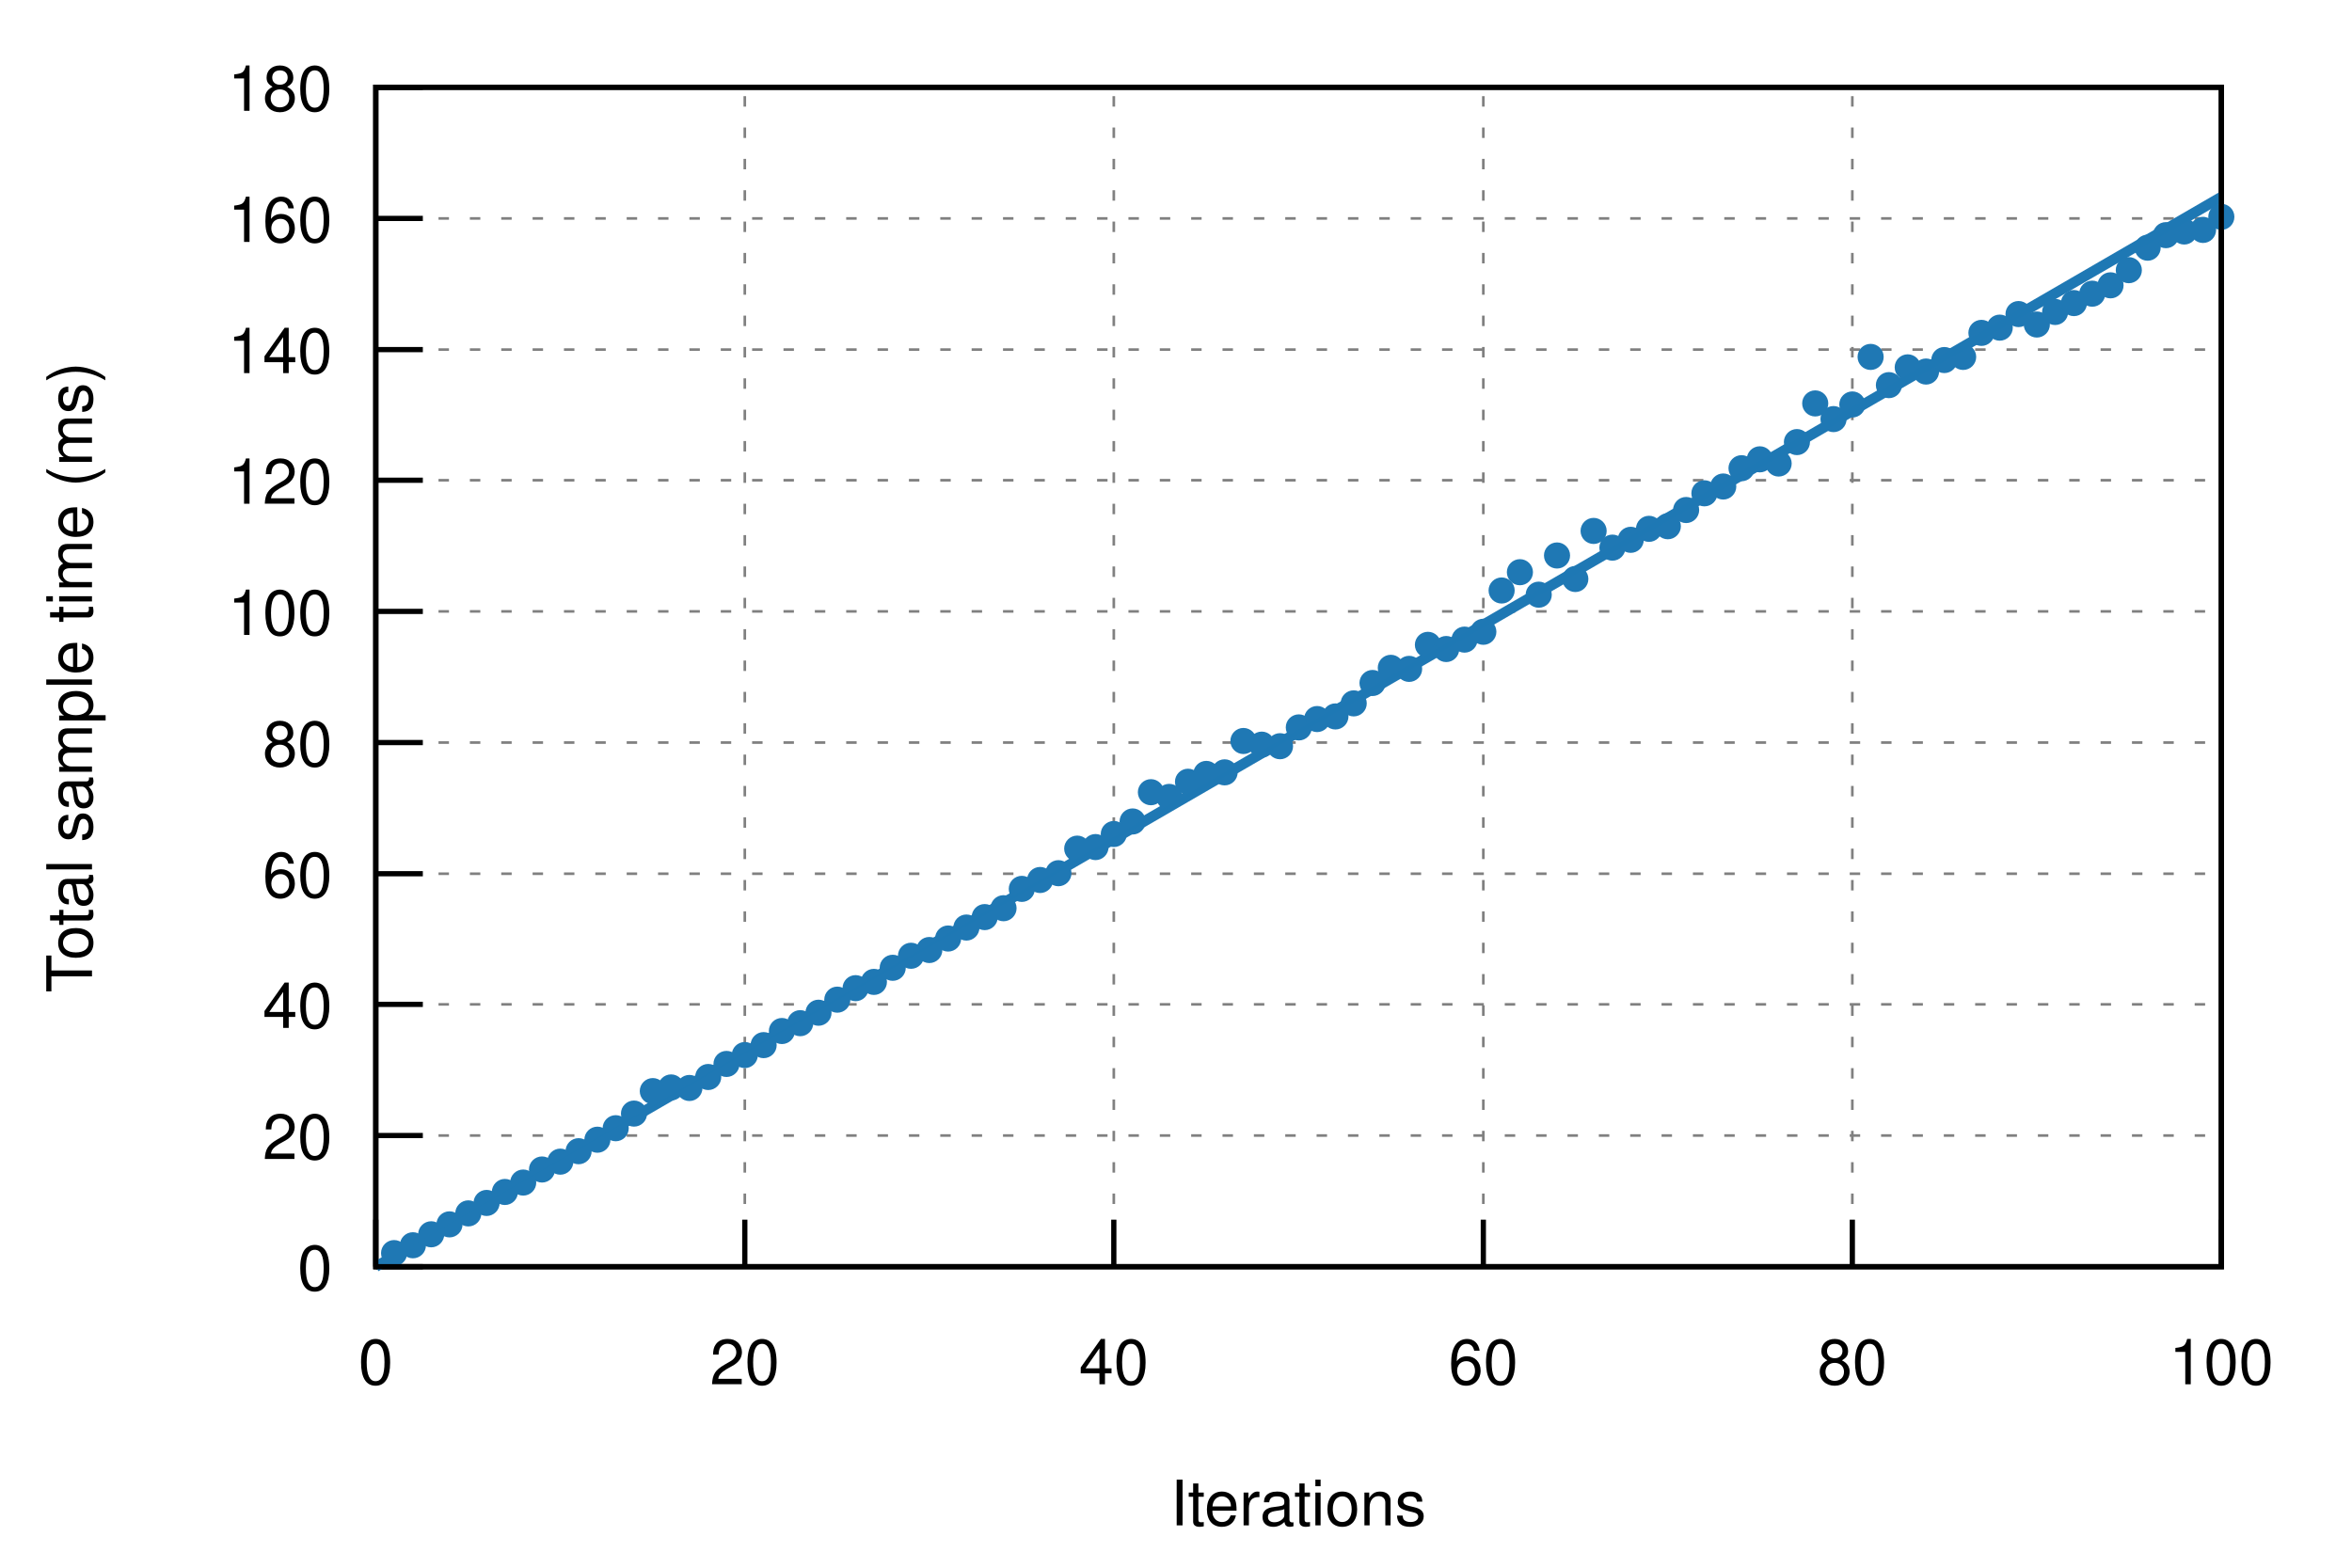
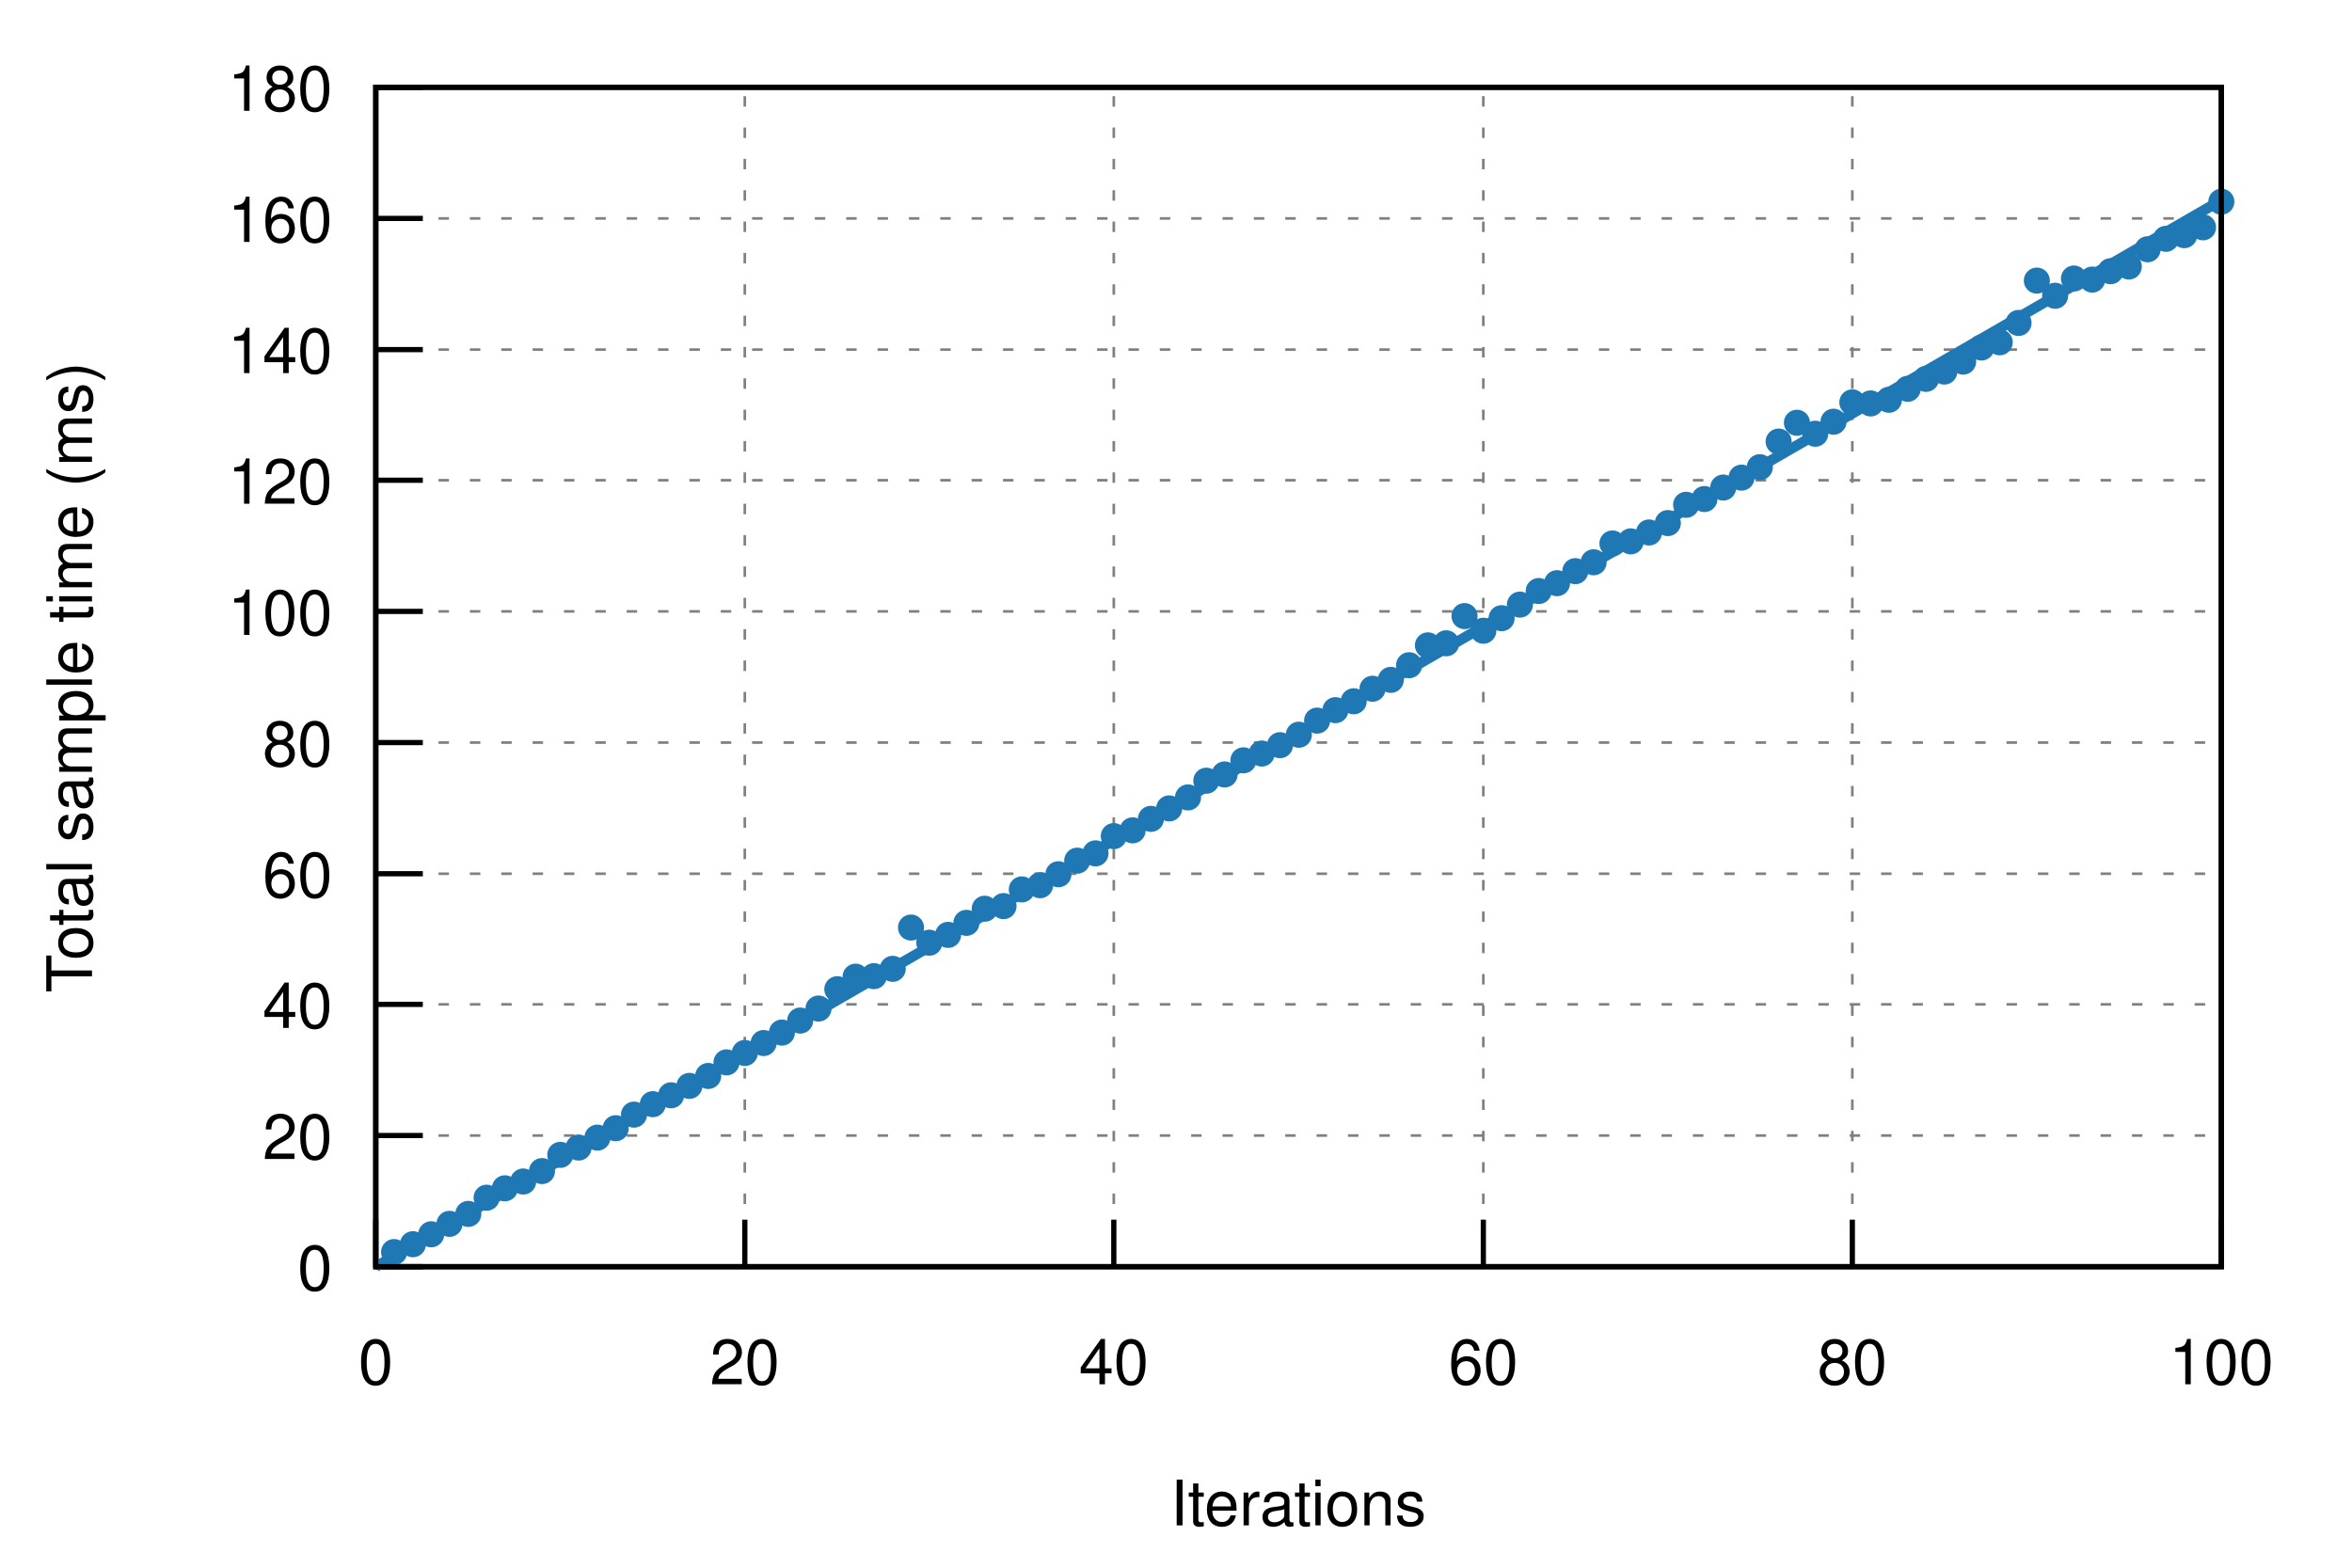
<svg xmlns="http://www.w3.org/2000/svg" xmlns:xlink="http://www.w3.org/1999/xlink" viewBox="0 0 450 300">
  <g id="gnuplot_canvas">
    <rect x="0" y="0" width="450" height="300" fill="none" />
    <defs>
      <circle id="gpDot" r="0.5" stroke-width="0.5" />
      <path id="gpPt0" stroke-width="0.222" stroke="currentColor" d="M-1,0 h2 M0,-1 v2" />
      <path id="gpPt1" stroke-width="0.222" stroke="currentColor" d="M-1,-1 L1,1 M1,-1 L-1,1" />
      <path id="gpPt2" stroke-width="0.222" stroke="currentColor" d="M-1,0 L1,0 M0,-1 L0,1 M-1,-1 L1,1 M-1,1 L1,-1" />
      <rect id="gpPt3" stroke-width="0.222" stroke="currentColor" x="-1" y="-1" width="2" height="2" />
      <rect id="gpPt4" stroke-width="0.222" stroke="currentColor" fill="currentColor" x="-1" y="-1" width="2" height="2" />
      <circle id="gpPt5" stroke-width="0.222" stroke="currentColor" cx="0" cy="0" r="1" />
      <use xlink:href="#gpPt5" id="gpPt6" fill="currentColor" stroke="none" />
      <path id="gpPt7" stroke-width="0.222" stroke="currentColor" d="M0,-1.33 L-1.33,0.67 L1.33,0.67 z" />
      <use xlink:href="#gpPt7" id="gpPt8" fill="currentColor" stroke="none" />
      <use xlink:href="#gpPt7" id="gpPt9" stroke="currentColor" transform="rotate(180)" />
      <use xlink:href="#gpPt9" id="gpPt10" fill="currentColor" stroke="none" />
      <use xlink:href="#gpPt3" id="gpPt11" stroke="currentColor" transform="rotate(45)" />
      <use xlink:href="#gpPt11" id="gpPt12" fill="currentColor" stroke="none" />
      <path id="gpPt13" stroke-width="0.222" stroke="currentColor" d="M0,1.330 L1.265,0.411 L0.782,-1.067 L-0.782,-1.076 L-1.265,0.411 z" />
      <use xlink:href="#gpPt13" id="gpPt14" fill="currentColor" stroke="none" />
      <filter id="textbox" filterUnits="objectBoundingBox" x="0" y="0" height="1" width="1">
        <feFlood flood-color="white" flood-opacity="1" result="bgnd" />
        <feComposite in="SourceGraphic" in2="bgnd" operator="atop" />
      </filter>
      <filter id="greybox" filterUnits="objectBoundingBox" x="0" y="0" height="1" width="1">
        <feFlood flood-color="lightgrey" flood-opacity="1" result="grey" />
        <feComposite in="SourceGraphic" in2="grey" operator="atop" />
      </filter>
    </defs>
    <g fill="none" color="white" stroke="currentColor" stroke-width="1.00" stroke-linecap="butt" stroke-linejoin="miter">
</g>
    <g fill="none" color="black" stroke="currentColor" stroke-width="1.00" stroke-linecap="butt" stroke-linejoin="miter">
</g>
    <g fill="none" color="black" stroke="black" stroke-width="0.50" stroke-linecap="butt" stroke-linejoin="miter">
</g>
    <g fill="none" color="gray" stroke="currentColor" stroke-width="0.50" stroke-linecap="butt" stroke-linejoin="miter">
      <path stroke="gray" stroke-dasharray="2,4" class="gridline" d="M71.9,242.4 L425.0,242.4  " />
    </g>
    <g fill="none" color="gray" stroke="gray" stroke-width="1.00" stroke-linecap="butt" stroke-linejoin="miter">
</g>
    <g fill="none" color="black" stroke="currentColor" stroke-width="1.00" stroke-linecap="butt" stroke-linejoin="miter">
      <path stroke="black" d="M71.9,242.4 L80.9,242.4  " />
      <g transform="translate(63.6,246.9)" stroke="none" fill="black" font-family="Helvetica" font-size="12.00" text-anchor="end">
        <text>
          <tspan font-family="Helvetica"> 0</tspan>
        </text>
      </g>
    </g>
    <g fill="none" color="black" stroke="currentColor" stroke-width="1.00" stroke-linecap="butt" stroke-linejoin="miter">
</g>
    <g fill="none" color="black" stroke="black" stroke-width="0.50" stroke-linecap="butt" stroke-linejoin="miter">
</g>
    <g fill="none" color="gray" stroke="currentColor" stroke-width="0.50" stroke-linecap="butt" stroke-linejoin="miter">
      <path stroke="gray" stroke-dasharray="2,4" class="gridline" d="M71.9,217.3 L425.0,217.3  " />
    </g>
    <g fill="none" color="gray" stroke="gray" stroke-width="1.00" stroke-linecap="butt" stroke-linejoin="miter">
</g>
    <g fill="none" color="black" stroke="currentColor" stroke-width="1.00" stroke-linecap="butt" stroke-linejoin="miter">
      <path stroke="black" d="M71.9,217.3 L80.9,217.3  " />
      <g transform="translate(63.6,221.8)" stroke="none" fill="black" font-family="Helvetica" font-size="12.00" text-anchor="end">
        <text>
          <tspan font-family="Helvetica"> 20</tspan>
        </text>
      </g>
    </g>
    <g fill="none" color="black" stroke="currentColor" stroke-width="1.00" stroke-linecap="butt" stroke-linejoin="miter">
</g>
    <g fill="none" color="black" stroke="black" stroke-width="0.50" stroke-linecap="butt" stroke-linejoin="miter">
</g>
    <g fill="none" color="gray" stroke="currentColor" stroke-width="0.50" stroke-linecap="butt" stroke-linejoin="miter">
      <path stroke="gray" stroke-dasharray="2,4" class="gridline" d="M71.9,192.2 L425.0,192.2  " />
    </g>
    <g fill="none" color="gray" stroke="gray" stroke-width="1.00" stroke-linecap="butt" stroke-linejoin="miter">
</g>
    <g fill="none" color="black" stroke="currentColor" stroke-width="1.00" stroke-linecap="butt" stroke-linejoin="miter">
      <path stroke="black" d="M71.9,192.2 L80.9,192.2  " />
      <g transform="translate(63.6,196.7)" stroke="none" fill="black" font-family="Helvetica" font-size="12.00" text-anchor="end">
        <text>
          <tspan font-family="Helvetica"> 40</tspan>
        </text>
      </g>
    </g>
    <g fill="none" color="black" stroke="currentColor" stroke-width="1.00" stroke-linecap="butt" stroke-linejoin="miter">
</g>
    <g fill="none" color="black" stroke="black" stroke-width="0.50" stroke-linecap="butt" stroke-linejoin="miter">
</g>
    <g fill="none" color="gray" stroke="currentColor" stroke-width="0.50" stroke-linecap="butt" stroke-linejoin="miter">
      <path stroke="gray" stroke-dasharray="2,4" class="gridline" d="M71.9,167.2 L425.0,167.2  " />
    </g>
    <g fill="none" color="gray" stroke="gray" stroke-width="1.00" stroke-linecap="butt" stroke-linejoin="miter">
</g>
    <g fill="none" color="black" stroke="currentColor" stroke-width="1.00" stroke-linecap="butt" stroke-linejoin="miter">
      <path stroke="black" d="M71.9,167.2 L80.9,167.2  " />
      <g transform="translate(63.6,171.7)" stroke="none" fill="black" font-family="Helvetica" font-size="12.00" text-anchor="end">
        <text>
          <tspan font-family="Helvetica"> 60</tspan>
        </text>
      </g>
    </g>
    <g fill="none" color="black" stroke="currentColor" stroke-width="1.00" stroke-linecap="butt" stroke-linejoin="miter">
</g>
    <g fill="none" color="black" stroke="black" stroke-width="0.50" stroke-linecap="butt" stroke-linejoin="miter">
</g>
    <g fill="none" color="gray" stroke="currentColor" stroke-width="0.50" stroke-linecap="butt" stroke-linejoin="miter">
      <path stroke="gray" stroke-dasharray="2,4" class="gridline" d="M71.9,142.1 L425.0,142.1  " />
    </g>
    <g fill="none" color="gray" stroke="gray" stroke-width="1.00" stroke-linecap="butt" stroke-linejoin="miter">
</g>
    <g fill="none" color="black" stroke="currentColor" stroke-width="1.00" stroke-linecap="butt" stroke-linejoin="miter">
      <path stroke="black" d="M71.9,142.1 L80.9,142.1  " />
      <g transform="translate(63.6,146.6)" stroke="none" fill="black" font-family="Helvetica" font-size="12.00" text-anchor="end">
        <text>
          <tspan font-family="Helvetica"> 80</tspan>
        </text>
      </g>
    </g>
    <g fill="none" color="black" stroke="currentColor" stroke-width="1.00" stroke-linecap="butt" stroke-linejoin="miter">
</g>
    <g fill="none" color="black" stroke="black" stroke-width="0.50" stroke-linecap="butt" stroke-linejoin="miter">
</g>
    <g fill="none" color="gray" stroke="currentColor" stroke-width="0.50" stroke-linecap="butt" stroke-linejoin="miter">
      <path stroke="gray" stroke-dasharray="2,4" class="gridline" d="M71.9,117.0 L425.0,117.0  " />
    </g>
    <g fill="none" color="gray" stroke="gray" stroke-width="1.00" stroke-linecap="butt" stroke-linejoin="miter">
</g>
    <g fill="none" color="black" stroke="currentColor" stroke-width="1.00" stroke-linecap="butt" stroke-linejoin="miter">
      <path stroke="black" d="M71.9,117.0 L80.9,117.0  " />
      <g transform="translate(63.6,121.5)" stroke="none" fill="black" font-family="Helvetica" font-size="12.00" text-anchor="end">
        <text>
          <tspan font-family="Helvetica"> 100</tspan>
        </text>
      </g>
    </g>
    <g fill="none" color="black" stroke="currentColor" stroke-width="1.00" stroke-linecap="butt" stroke-linejoin="miter">
</g>
    <g fill="none" color="black" stroke="black" stroke-width="0.50" stroke-linecap="butt" stroke-linejoin="miter">
</g>
    <g fill="none" color="gray" stroke="currentColor" stroke-width="0.50" stroke-linecap="butt" stroke-linejoin="miter">
      <path stroke="gray" stroke-dasharray="2,4" class="gridline" d="M71.9,91.9 L425.0,91.9  " />
    </g>
    <g fill="none" color="gray" stroke="gray" stroke-width="1.00" stroke-linecap="butt" stroke-linejoin="miter">
</g>
    <g fill="none" color="black" stroke="currentColor" stroke-width="1.00" stroke-linecap="butt" stroke-linejoin="miter">
      <path stroke="black" d="M71.9,91.9 L80.9,91.9  " />
      <g transform="translate(63.6,96.4)" stroke="none" fill="black" font-family="Helvetica" font-size="12.00" text-anchor="end">
        <text>
          <tspan font-family="Helvetica"> 120</tspan>
        </text>
      </g>
    </g>
    <g fill="none" color="black" stroke="currentColor" stroke-width="1.00" stroke-linecap="butt" stroke-linejoin="miter">
</g>
    <g fill="none" color="black" stroke="black" stroke-width="0.50" stroke-linecap="butt" stroke-linejoin="miter">
</g>
    <g fill="none" color="gray" stroke="currentColor" stroke-width="0.50" stroke-linecap="butt" stroke-linejoin="miter">
      <path stroke="gray" stroke-dasharray="2,4" class="gridline" d="M71.9,66.9 L425.0,66.9  " />
    </g>
    <g fill="none" color="gray" stroke="gray" stroke-width="1.00" stroke-linecap="butt" stroke-linejoin="miter">
</g>
    <g fill="none" color="black" stroke="currentColor" stroke-width="1.00" stroke-linecap="butt" stroke-linejoin="miter">
      <path stroke="black" d="M71.9,66.9 L80.9,66.9  " />
      <g transform="translate(63.6,71.4)" stroke="none" fill="black" font-family="Helvetica" font-size="12.00" text-anchor="end">
        <text>
          <tspan font-family="Helvetica"> 140</tspan>
        </text>
      </g>
    </g>
    <g fill="none" color="black" stroke="currentColor" stroke-width="1.00" stroke-linecap="butt" stroke-linejoin="miter">
</g>
    <g fill="none" color="black" stroke="black" stroke-width="0.50" stroke-linecap="butt" stroke-linejoin="miter">
</g>
    <g fill="none" color="gray" stroke="currentColor" stroke-width="0.50" stroke-linecap="butt" stroke-linejoin="miter">
      <path stroke="gray" stroke-dasharray="2,4" class="gridline" d="M71.9,41.8 L425.0,41.8  " />
    </g>
    <g fill="none" color="gray" stroke="gray" stroke-width="1.00" stroke-linecap="butt" stroke-linejoin="miter">
</g>
    <g fill="none" color="black" stroke="currentColor" stroke-width="1.00" stroke-linecap="butt" stroke-linejoin="miter">
      <path stroke="black" d="M71.9,41.8 L80.9,41.8  " />
      <g transform="translate(63.6,46.3)" stroke="none" fill="black" font-family="Helvetica" font-size="12.00" text-anchor="end">
        <text>
          <tspan font-family="Helvetica"> 160</tspan>
        </text>
      </g>
    </g>
    <g fill="none" color="black" stroke="currentColor" stroke-width="1.00" stroke-linecap="butt" stroke-linejoin="miter">
</g>
    <g fill="none" color="black" stroke="black" stroke-width="0.50" stroke-linecap="butt" stroke-linejoin="miter">
</g>
    <g fill="none" color="gray" stroke="currentColor" stroke-width="0.50" stroke-linecap="butt" stroke-linejoin="miter">
      <path stroke="gray" stroke-dasharray="2,4" class="gridline" d="M71.9,16.7 L425.0,16.7  " />
    </g>
    <g fill="none" color="gray" stroke="gray" stroke-width="1.00" stroke-linecap="butt" stroke-linejoin="miter">
</g>
    <g fill="none" color="black" stroke="currentColor" stroke-width="1.00" stroke-linecap="butt" stroke-linejoin="miter">
      <path stroke="black" d="M71.9,16.7 L80.9,16.7  " />
      <g transform="translate(63.6,21.2)" stroke="none" fill="black" font-family="Helvetica" font-size="12.00" text-anchor="end">
        <text>
          <tspan font-family="Helvetica"> 180</tspan>
        </text>
      </g>
    </g>
    <g fill="none" color="black" stroke="currentColor" stroke-width="1.00" stroke-linecap="butt" stroke-linejoin="miter">
</g>
    <g fill="none" color="black" stroke="black" stroke-width="0.50" stroke-linecap="butt" stroke-linejoin="miter">
</g>
    <g fill="none" color="gray" stroke="currentColor" stroke-width="0.50" stroke-linecap="butt" stroke-linejoin="miter">
      <path stroke="gray" stroke-dasharray="2,4" class="gridline" d="M71.9,242.4 L71.9,16.7  " />
    </g>
    <g fill="none" color="gray" stroke="gray" stroke-width="1.00" stroke-linecap="butt" stroke-linejoin="miter">
</g>
    <g fill="none" color="black" stroke="currentColor" stroke-width="1.00" stroke-linecap="butt" stroke-linejoin="miter">
      <path stroke="black" d="M71.9,242.4 L71.9,233.4  " />
      <g transform="translate(71.9,264.9)" stroke="none" fill="black" font-family="Helvetica" font-size="12.00" text-anchor="middle">
        <text>
          <tspan font-family="Helvetica"> 0</tspan>
        </text>
      </g>
    </g>
    <g fill="none" color="black" stroke="currentColor" stroke-width="1.00" stroke-linecap="butt" stroke-linejoin="miter">
</g>
    <g fill="none" color="black" stroke="black" stroke-width="0.50" stroke-linecap="butt" stroke-linejoin="miter">
</g>
    <g fill="none" color="gray" stroke="currentColor" stroke-width="0.50" stroke-linecap="butt" stroke-linejoin="miter">
      <path stroke="gray" stroke-dasharray="2,4" class="gridline" d="M142.5,242.4 L142.5,16.7  " />
    </g>
    <g fill="none" color="gray" stroke="gray" stroke-width="1.00" stroke-linecap="butt" stroke-linejoin="miter">
</g>
    <g fill="none" color="black" stroke="currentColor" stroke-width="1.00" stroke-linecap="butt" stroke-linejoin="miter">
      <path stroke="black" d="M142.5,242.4 L142.5,233.4  " />
      <g transform="translate(142.5,264.9)" stroke="none" fill="black" font-family="Helvetica" font-size="12.00" text-anchor="middle">
        <text>
          <tspan font-family="Helvetica"> 20</tspan>
        </text>
      </g>
    </g>
    <g fill="none" color="black" stroke="currentColor" stroke-width="1.00" stroke-linecap="butt" stroke-linejoin="miter">
</g>
    <g fill="none" color="black" stroke="black" stroke-width="0.50" stroke-linecap="butt" stroke-linejoin="miter">
</g>
    <g fill="none" color="gray" stroke="currentColor" stroke-width="0.50" stroke-linecap="butt" stroke-linejoin="miter">
      <path stroke="gray" stroke-dasharray="2,4" class="gridline" d="M213.1,242.4 L213.1,16.7  " />
    </g>
    <g fill="none" color="gray" stroke="gray" stroke-width="1.00" stroke-linecap="butt" stroke-linejoin="miter">
</g>
    <g fill="none" color="black" stroke="currentColor" stroke-width="1.00" stroke-linecap="butt" stroke-linejoin="miter">
      <path stroke="black" d="M213.1,242.4 L213.1,233.4  " />
      <g transform="translate(213.1,264.9)" stroke="none" fill="black" font-family="Helvetica" font-size="12.00" text-anchor="middle">
        <text>
          <tspan font-family="Helvetica"> 40</tspan>
        </text>
      </g>
    </g>
    <g fill="none" color="black" stroke="currentColor" stroke-width="1.00" stroke-linecap="butt" stroke-linejoin="miter">
</g>
    <g fill="none" color="black" stroke="black" stroke-width="0.50" stroke-linecap="butt" stroke-linejoin="miter">
</g>
    <g fill="none" color="gray" stroke="currentColor" stroke-width="0.50" stroke-linecap="butt" stroke-linejoin="miter">
      <path stroke="gray" stroke-dasharray="2,4" class="gridline" d="M283.8,242.4 L283.8,16.7  " />
    </g>
    <g fill="none" color="gray" stroke="gray" stroke-width="1.00" stroke-linecap="butt" stroke-linejoin="miter">
</g>
    <g fill="none" color="black" stroke="currentColor" stroke-width="1.00" stroke-linecap="butt" stroke-linejoin="miter">
      <path stroke="black" d="M283.8,242.4 L283.8,233.4  " />
      <g transform="translate(283.8,264.9)" stroke="none" fill="black" font-family="Helvetica" font-size="12.00" text-anchor="middle">
        <text>
          <tspan font-family="Helvetica"> 60</tspan>
        </text>
      </g>
    </g>
    <g fill="none" color="black" stroke="currentColor" stroke-width="1.00" stroke-linecap="butt" stroke-linejoin="miter">
</g>
    <g fill="none" color="black" stroke="black" stroke-width="0.50" stroke-linecap="butt" stroke-linejoin="miter">
</g>
    <g fill="none" color="gray" stroke="currentColor" stroke-width="0.50" stroke-linecap="butt" stroke-linejoin="miter">
      <path stroke="gray" stroke-dasharray="2,4" class="gridline" d="M354.4,242.4 L354.4,16.7  " />
    </g>
    <g fill="none" color="gray" stroke="gray" stroke-width="1.00" stroke-linecap="butt" stroke-linejoin="miter">
</g>
    <g fill="none" color="black" stroke="currentColor" stroke-width="1.00" stroke-linecap="butt" stroke-linejoin="miter">
      <path stroke="black" d="M354.4,242.4 L354.4,233.4  " />
      <g transform="translate(354.4,264.9)" stroke="none" fill="black" font-family="Helvetica" font-size="12.00" text-anchor="middle">
        <text>
          <tspan font-family="Helvetica"> 80</tspan>
        </text>
      </g>
    </g>
    <g fill="none" color="black" stroke="currentColor" stroke-width="1.00" stroke-linecap="butt" stroke-linejoin="miter">
</g>
    <g fill="none" color="black" stroke="black" stroke-width="0.50" stroke-linecap="butt" stroke-linejoin="miter">
</g>
    <g fill="none" color="gray" stroke="currentColor" stroke-width="0.50" stroke-linecap="butt" stroke-linejoin="miter">
      <path stroke="gray" stroke-dasharray="2,4" class="gridline" d="M425.0,242.4 L425.0,16.7  " />
    </g>
    <g fill="none" color="gray" stroke="gray" stroke-width="1.00" stroke-linecap="butt" stroke-linejoin="miter">
</g>
    <g fill="none" color="black" stroke="currentColor" stroke-width="1.00" stroke-linecap="butt" stroke-linejoin="miter">
      <path stroke="black" d="M425.0,242.4 L425.0,233.4  " />
      <g transform="translate(425.0,264.9)" stroke="none" fill="black" font-family="Helvetica" font-size="12.00" text-anchor="middle">
        <text>
          <tspan font-family="Helvetica"> 100</tspan>
        </text>
      </g>
    </g>
    <g fill="none" color="black" stroke="currentColor" stroke-width="1.00" stroke-linecap="butt" stroke-linejoin="miter">
</g>
    <g fill="none" color="black" stroke="currentColor" stroke-width="1.00" stroke-linecap="butt" stroke-linejoin="miter">
      <path stroke="black" d="M71.9,16.7 L71.9,242.4 L425.0,242.4 L425.0,16.7 L71.9,16.7 Z  " />
    </g>
    <g fill="none" color="black" stroke="currentColor" stroke-width="1.00" stroke-linecap="butt" stroke-linejoin="miter">
      <g transform="translate(17.6,129.6) rotate(270)" stroke="none" fill="black" font-family="Helvetica" font-size="12.00" text-anchor="middle">
        <text>
          <tspan font-family="Helvetica">Total sample time (ms)</tspan>
        </text>
      </g>
    </g>
    <g fill="none" color="black" stroke="currentColor" stroke-width="1.00" stroke-linecap="butt" stroke-linejoin="miter">
      <g transform="translate(248.4,291.9)" stroke="none" fill="black" font-family="Helvetica" font-size="12.00" text-anchor="middle">
        <text>
          <tspan font-family="Helvetica">Iterations</tspan>
        </text>
      </g>
    </g>
    <g fill="none" color="black" stroke="currentColor" stroke-width="1.00" stroke-linecap="butt" stroke-linejoin="miter">
</g>
    <g id="gnuplot_plot_1">
      <g fill="none" color="black" stroke="currentColor" stroke-width="1.00" stroke-linecap="butt" stroke-linejoin="miter">
-         <use xlink:href="#gpPt6" transform="translate(75.4,239.8) scale(2.25)" color="rgb( 31, 120, 180)" />
-         <use xlink:href="#gpPt6" transform="translate(79.0,238.3) scale(2.25)" color="rgb( 31, 120, 180)" />
+         <use xlink:href="#gpPt6" transform="translate(75.4,239.6) scale(2.25)" color="rgb( 31, 120, 180)" />
+         <use xlink:href="#gpPt6" transform="translate(79.0,238.1) scale(2.25)" color="rgb( 31, 120, 180)" />
        <use xlink:href="#gpPt6" transform="translate(82.5,236.2) scale(2.25)" color="rgb( 31, 120, 180)" />
-         <use xlink:href="#gpPt6" transform="translate(86.0,234.3) scale(2.25)" color="rgb( 31, 120, 180)" />
-         <use xlink:href="#gpPt6" transform="translate(89.6,232.2) scale(2.25)" color="rgb( 31, 120, 180)" />
-         <use xlink:href="#gpPt6" transform="translate(93.1,230.2) scale(2.25)" color="rgb( 31, 120, 180)" />
-         <use xlink:href="#gpPt6" transform="translate(96.6,228.1) scale(2.25)" color="rgb( 31, 120, 180)" />
-         <use xlink:href="#gpPt6" transform="translate(100.1,226.3) scale(2.25)" color="rgb( 31, 120, 180)" />
-         <use xlink:href="#gpPt6" transform="translate(103.7,223.8) scale(2.25)" color="rgb( 31, 120, 180)" />
-         <use xlink:href="#gpPt6" transform="translate(107.2,222.3) scale(2.25)" color="rgb( 31, 120, 180)" />
-         <use xlink:href="#gpPt6" transform="translate(110.7,220.3) scale(2.25)" color="rgb( 31, 120, 180)" />
-         <use xlink:href="#gpPt6" transform="translate(114.3,218.1) scale(2.25)" color="rgb( 31, 120, 180)" />
+         <use xlink:href="#gpPt6" transform="translate(86.0,234.2) scale(2.25)" color="rgb( 31, 120, 180)" />
+         <use xlink:href="#gpPt6" transform="translate(89.6,232.3) scale(2.25)" color="rgb( 31, 120, 180)" />
+         <use xlink:href="#gpPt6" transform="translate(93.1,229.2) scale(2.25)" color="rgb( 31, 120, 180)" />
+         <use xlink:href="#gpPt6" transform="translate(96.6,227.4) scale(2.25)" color="rgb( 31, 120, 180)" />
+         <use xlink:href="#gpPt6" transform="translate(100.1,226.1) scale(2.25)" color="rgb( 31, 120, 180)" />
+         <use xlink:href="#gpPt6" transform="translate(103.7,224.1) scale(2.25)" color="rgb( 31, 120, 180)" />
+         <use xlink:href="#gpPt6" transform="translate(107.2,221.0) scale(2.25)" color="rgb( 31, 120, 180)" />
+         <use xlink:href="#gpPt6" transform="translate(110.7,219.6) scale(2.25)" color="rgb( 31, 120, 180)" />
+         <use xlink:href="#gpPt6" transform="translate(114.3,217.7) scale(2.25)" color="rgb( 31, 120, 180)" />
        <use xlink:href="#gpPt6" transform="translate(117.8,215.9) scale(2.25)" color="rgb( 31, 120, 180)" />
-         <use xlink:href="#gpPt6" transform="translate(121.3,213.1) scale(2.25)" color="rgb( 31, 120, 180)" />
-         <use xlink:href="#gpPt6" transform="translate(124.9,208.8) scale(2.25)" color="rgb( 31, 120, 180)" />
-         <use xlink:href="#gpPt6" transform="translate(128.4,208.1) scale(2.25)" color="rgb( 31, 120, 180)" />
-         <use xlink:href="#gpPt6" transform="translate(131.9,208.2) scale(2.25)" color="rgb( 31, 120, 180)" />
-         <use xlink:href="#gpPt6" transform="translate(135.5,206.1) scale(2.25)" color="rgb( 31, 120, 180)" />
-         <use xlink:href="#gpPt6" transform="translate(139.0,203.6) scale(2.25)" color="rgb( 31, 120, 180)" />
-         <use xlink:href="#gpPt6" transform="translate(142.5,201.9) scale(2.25)" color="rgb( 31, 120, 180)" />
-         <use xlink:href="#gpPt6" transform="translate(146.1,200.0) scale(2.25)" color="rgb( 31, 120, 180)" />
-         <use xlink:href="#gpPt6" transform="translate(149.6,197.3) scale(2.25)" color="rgb( 31, 120, 180)" />
-         <use xlink:href="#gpPt6" transform="translate(153.1,195.8) scale(2.25)" color="rgb( 31, 120, 180)" />
-         <use xlink:href="#gpPt6" transform="translate(156.6,193.8) scale(2.25)" color="rgb( 31, 120, 180)" />
-         <use xlink:href="#gpPt6" transform="translate(160.2,191.3) scale(2.25)" color="rgb( 31, 120, 180)" />
-         <use xlink:href="#gpPt6" transform="translate(163.7,189.1) scale(2.25)" color="rgb( 31, 120, 180)" />
-         <use xlink:href="#gpPt6" transform="translate(167.2,187.9) scale(2.25)" color="rgb( 31, 120, 180)" />
-         <use xlink:href="#gpPt6" transform="translate(170.8,185.2) scale(2.25)" color="rgb( 31, 120, 180)" />
-         <use xlink:href="#gpPt6" transform="translate(174.3,182.9) scale(2.25)" color="rgb( 31, 120, 180)" />
-         <use xlink:href="#gpPt6" transform="translate(177.8,181.8) scale(2.25)" color="rgb( 31, 120, 180)" />
-         <use xlink:href="#gpPt6" transform="translate(181.4,179.6) scale(2.25)" color="rgb( 31, 120, 180)" />
-         <use xlink:href="#gpPt6" transform="translate(184.9,177.5) scale(2.25)" color="rgb( 31, 120, 180)" />
-         <use xlink:href="#gpPt6" transform="translate(188.4,175.5) scale(2.25)" color="rgb( 31, 120, 180)" />
-         <use xlink:href="#gpPt6" transform="translate(192.0,173.8) scale(2.25)" color="rgb( 31, 120, 180)" />
-         <use xlink:href="#gpPt6" transform="translate(195.5,170.1) scale(2.25)" color="rgb( 31, 120, 180)" />
-         <use xlink:href="#gpPt6" transform="translate(199.0,168.4) scale(2.25)" color="rgb( 31, 120, 180)" />
-         <use xlink:href="#gpPt6" transform="translate(202.5,167.1) scale(2.25)" color="rgb( 31, 120, 180)" />
-         <use xlink:href="#gpPt6" transform="translate(206.1,162.4) scale(2.25)" color="rgb( 31, 120, 180)" />
-         <use xlink:href="#gpPt6" transform="translate(209.6,162.1) scale(2.25)" color="rgb( 31, 120, 180)" />
-         <use xlink:href="#gpPt6" transform="translate(213.1,159.6) scale(2.25)" color="rgb( 31, 120, 180)" />
-         <use xlink:href="#gpPt6" transform="translate(216.7,157.2) scale(2.25)" color="rgb( 31, 120, 180)" />
-         <use xlink:href="#gpPt6" transform="translate(220.2,151.6) scale(2.25)" color="rgb( 31, 120, 180)" />
-         <use xlink:href="#gpPt6" transform="translate(223.7,152.5) scale(2.25)" color="rgb( 31, 120, 180)" />
-         <use xlink:href="#gpPt6" transform="translate(227.3,149.6) scale(2.25)" color="rgb( 31, 120, 180)" />
-         <use xlink:href="#gpPt6" transform="translate(230.8,148.1) scale(2.25)" color="rgb( 31, 120, 180)" />
-         <use xlink:href="#gpPt6" transform="translate(234.3,147.8) scale(2.25)" color="rgb( 31, 120, 180)" />
-         <use xlink:href="#gpPt6" transform="translate(237.9,141.8) scale(2.25)" color="rgb( 31, 120, 180)" />
-         <use xlink:href="#gpPt6" transform="translate(241.4,142.5) scale(2.25)" color="rgb( 31, 120, 180)" />
-         <use xlink:href="#gpPt6" transform="translate(244.9,142.8) scale(2.25)" color="rgb( 31, 120, 180)" />
-         <use xlink:href="#gpPt6" transform="translate(248.5,139.2) scale(2.25)" color="rgb( 31, 120, 180)" />
-         <use xlink:href="#gpPt6" transform="translate(252.0,137.6) scale(2.25)" color="rgb( 31, 120, 180)" />
-         <use xlink:href="#gpPt6" transform="translate(255.5,137.1) scale(2.25)" color="rgb( 31, 120, 180)" />
-         <use xlink:href="#gpPt6" transform="translate(259.0,134.6) scale(2.25)" color="rgb( 31, 120, 180)" />
-         <use xlink:href="#gpPt6" transform="translate(262.6,130.7) scale(2.25)" color="rgb( 31, 120, 180)" />
-         <use xlink:href="#gpPt6" transform="translate(266.1,127.8) scale(2.25)" color="rgb( 31, 120, 180)" />
-         <use xlink:href="#gpPt6" transform="translate(269.6,128.0) scale(2.25)" color="rgb( 31, 120, 180)" />
-         <use xlink:href="#gpPt6" transform="translate(273.2,123.4) scale(2.25)" color="rgb( 31, 120, 180)" />
-         <use xlink:href="#gpPt6" transform="translate(276.7,124.2) scale(2.25)" color="rgb( 31, 120, 180)" />
-         <use xlink:href="#gpPt6" transform="translate(280.2,122.4) scale(2.25)" color="rgb( 31, 120, 180)" />
-         <use xlink:href="#gpPt6" transform="translate(283.8,120.9) scale(2.25)" color="rgb( 31, 120, 180)" />
-         <use xlink:href="#gpPt6" transform="translate(287.3,113.0) scale(2.25)" color="rgb( 31, 120, 180)" />
-         <use xlink:href="#gpPt6" transform="translate(290.8,109.5) scale(2.25)" color="rgb( 31, 120, 180)" />
-         <use xlink:href="#gpPt6" transform="translate(294.4,113.8) scale(2.25)" color="rgb( 31, 120, 180)" />
-         <use xlink:href="#gpPt6" transform="translate(297.9,106.3) scale(2.25)" color="rgb( 31, 120, 180)" />
-         <use xlink:href="#gpPt6" transform="translate(301.4,110.8) scale(2.25)" color="rgb( 31, 120, 180)" />
-         <use xlink:href="#gpPt6" transform="translate(304.9,101.6) scale(2.25)" color="rgb( 31, 120, 180)" />
-         <use xlink:href="#gpPt6" transform="translate(308.5,104.8) scale(2.25)" color="rgb( 31, 120, 180)" />
-         <use xlink:href="#gpPt6" transform="translate(312.0,103.3) scale(2.25)" color="rgb( 31, 120, 180)" />
-         <use xlink:href="#gpPt6" transform="translate(315.5,101.2) scale(2.25)" color="rgb( 31, 120, 180)" />
-         <use xlink:href="#gpPt6" transform="translate(319.1,100.7) scale(2.25)" color="rgb( 31, 120, 180)" />
-         <use xlink:href="#gpPt6" transform="translate(322.6,97.6) scale(2.25)" color="rgb( 31, 120, 180)" />
-         <use xlink:href="#gpPt6" transform="translate(326.1,94.4) scale(2.25)" color="rgb( 31, 120, 180)" />
-         <use xlink:href="#gpPt6" transform="translate(329.7,93.1) scale(2.25)" color="rgb( 31, 120, 180)" />
-         <use xlink:href="#gpPt6" transform="translate(333.2,89.6) scale(2.25)" color="rgb( 31, 120, 180)" />
-         <use xlink:href="#gpPt6" transform="translate(336.7,87.9) scale(2.25)" color="rgb( 31, 120, 180)" />
-         <use xlink:href="#gpPt6" transform="translate(340.3,88.7) scale(2.25)" color="rgb( 31, 120, 180)" />
-         <use xlink:href="#gpPt6" transform="translate(343.8,84.6) scale(2.25)" color="rgb( 31, 120, 180)" />
-         <use xlink:href="#gpPt6" transform="translate(347.3,77.2) scale(2.25)" color="rgb( 31, 120, 180)" />
-         <use xlink:href="#gpPt6" transform="translate(350.8,80.2) scale(2.25)" color="rgb( 31, 120, 180)" />
-         <use xlink:href="#gpPt6" transform="translate(354.4,77.4) scale(2.25)" color="rgb( 31, 120, 180)" />
-         <use xlink:href="#gpPt6" transform="translate(357.9,68.3) scale(2.25)" color="rgb( 31, 120, 180)" />
-         <use xlink:href="#gpPt6" transform="translate(361.4,73.7) scale(2.25)" color="rgb( 31, 120, 180)" />
-         <use xlink:href="#gpPt6" transform="translate(365.0,70.3) scale(2.25)" color="rgb( 31, 120, 180)" />
-         <use xlink:href="#gpPt6" transform="translate(368.5,71.1) scale(2.25)" color="rgb( 31, 120, 180)" />
-         <use xlink:href="#gpPt6" transform="translate(372.0,68.9) scale(2.25)" color="rgb( 31, 120, 180)" />
-         <use xlink:href="#gpPt6" transform="translate(375.6,68.3) scale(2.25)" color="rgb( 31, 120, 180)" />
-         <use xlink:href="#gpPt6" transform="translate(379.1,63.7) scale(2.25)" color="rgb( 31, 120, 180)" />
-         <use xlink:href="#gpPt6" transform="translate(382.6,62.7) scale(2.25)" color="rgb( 31, 120, 180)" />
-         <use xlink:href="#gpPt6" transform="translate(386.2,60.1) scale(2.25)" color="rgb( 31, 120, 180)" />
-         <use xlink:href="#gpPt6" transform="translate(389.7,62.1) scale(2.25)" color="rgb( 31, 120, 180)" />
-         <use xlink:href="#gpPt6" transform="translate(393.2,59.7) scale(2.25)" color="rgb( 31, 120, 180)" />
-         <use xlink:href="#gpPt6" transform="translate(396.8,58.0) scale(2.25)" color="rgb( 31, 120, 180)" />
-         <use xlink:href="#gpPt6" transform="translate(400.3,56.2) scale(2.25)" color="rgb( 31, 120, 180)" />
-         <use xlink:href="#gpPt6" transform="translate(403.8,54.6) scale(2.25)" color="rgb( 31, 120, 180)" />
-         <use xlink:href="#gpPt6" transform="translate(407.3,51.7) scale(2.25)" color="rgb( 31, 120, 180)" />
-         <use xlink:href="#gpPt6" transform="translate(410.9,47.4) scale(2.25)" color="rgb( 31, 120, 180)" />
-         <use xlink:href="#gpPt6" transform="translate(414.4,45.0) scale(2.25)" color="rgb( 31, 120, 180)" />
-         <use xlink:href="#gpPt6" transform="translate(417.9,44.3) scale(2.25)" color="rgb( 31, 120, 180)" />
-         <use xlink:href="#gpPt6" transform="translate(421.5,44.0) scale(2.25)" color="rgb( 31, 120, 180)" />
-         <use xlink:href="#gpPt6" transform="translate(425.0,41.5) scale(2.25)" color="rgb( 31, 120, 180)" />
+         <use xlink:href="#gpPt6" transform="translate(121.3,213.3) scale(2.25)" color="rgb( 31, 120, 180)" />
+         <use xlink:href="#gpPt6" transform="translate(124.9,211.3) scale(2.25)" color="rgb( 31, 120, 180)" />
+         <use xlink:href="#gpPt6" transform="translate(128.4,209.6) scale(2.25)" color="rgb( 31, 120, 180)" />
+         <use xlink:href="#gpPt6" transform="translate(131.9,207.8) scale(2.25)" color="rgb( 31, 120, 180)" />
+         <use xlink:href="#gpPt6" transform="translate(135.5,205.9) scale(2.25)" color="rgb( 31, 120, 180)" />
+         <use xlink:href="#gpPt6" transform="translate(139.0,203.3) scale(2.25)" color="rgb( 31, 120, 180)" />
+         <use xlink:href="#gpPt6" transform="translate(142.5,201.5) scale(2.25)" color="rgb( 31, 120, 180)" />
+         <use xlink:href="#gpPt6" transform="translate(146.1,199.6) scale(2.25)" color="rgb( 31, 120, 180)" />
+         <use xlink:href="#gpPt6" transform="translate(149.6,197.6) scale(2.25)" color="rgb( 31, 120, 180)" />
+         <use xlink:href="#gpPt6" transform="translate(153.1,195.3) scale(2.25)" color="rgb( 31, 120, 180)" />
+         <use xlink:href="#gpPt6" transform="translate(156.6,193.0) scale(2.25)" color="rgb( 31, 120, 180)" />
+         <use xlink:href="#gpPt6" transform="translate(160.2,189.3) scale(2.25)" color="rgb( 31, 120, 180)" />
+         <use xlink:href="#gpPt6" transform="translate(163.7,186.9) scale(2.25)" color="rgb( 31, 120, 180)" />
+         <use xlink:href="#gpPt6" transform="translate(167.2,186.8) scale(2.25)" color="rgb( 31, 120, 180)" />
+         <use xlink:href="#gpPt6" transform="translate(170.8,185.4) scale(2.25)" color="rgb( 31, 120, 180)" />
+         <use xlink:href="#gpPt6" transform="translate(174.3,177.5) scale(2.25)" color="rgb( 31, 120, 180)" />
+         <use xlink:href="#gpPt6" transform="translate(177.8,180.4) scale(2.25)" color="rgb( 31, 120, 180)" />
+         <use xlink:href="#gpPt6" transform="translate(181.4,178.9) scale(2.25)" color="rgb( 31, 120, 180)" />
+         <use xlink:href="#gpPt6" transform="translate(184.9,176.6) scale(2.25)" color="rgb( 31, 120, 180)" />
+         <use xlink:href="#gpPt6" transform="translate(188.4,173.9) scale(2.25)" color="rgb( 31, 120, 180)" />
+         <use xlink:href="#gpPt6" transform="translate(192.0,173.4) scale(2.25)" color="rgb( 31, 120, 180)" />
+         <use xlink:href="#gpPt6" transform="translate(195.5,170.2) scale(2.25)" color="rgb( 31, 120, 180)" />
+         <use xlink:href="#gpPt6" transform="translate(199.0,169.4) scale(2.25)" color="rgb( 31, 120, 180)" />
+         <use xlink:href="#gpPt6" transform="translate(202.5,167.3) scale(2.25)" color="rgb( 31, 120, 180)" />
+         <use xlink:href="#gpPt6" transform="translate(206.1,164.7) scale(2.25)" color="rgb( 31, 120, 180)" />
+         <use xlink:href="#gpPt6" transform="translate(209.6,163.3) scale(2.25)" color="rgb( 31, 120, 180)" />
+         <use xlink:href="#gpPt6" transform="translate(213.1,160.0) scale(2.25)" color="rgb( 31, 120, 180)" />
+         <use xlink:href="#gpPt6" transform="translate(216.7,158.9) scale(2.25)" color="rgb( 31, 120, 180)" />
+         <use xlink:href="#gpPt6" transform="translate(220.2,156.7) scale(2.25)" color="rgb( 31, 120, 180)" />
+         <use xlink:href="#gpPt6" transform="translate(223.7,154.7) scale(2.25)" color="rgb( 31, 120, 180)" />
+         <use xlink:href="#gpPt6" transform="translate(227.3,152.6) scale(2.25)" color="rgb( 31, 120, 180)" />
+         <use xlink:href="#gpPt6" transform="translate(230.8,149.4) scale(2.25)" color="rgb( 31, 120, 180)" />
+         <use xlink:href="#gpPt6" transform="translate(234.3,148.2) scale(2.25)" color="rgb( 31, 120, 180)" />
+         <use xlink:href="#gpPt6" transform="translate(237.9,145.5) scale(2.25)" color="rgb( 31, 120, 180)" />
+         <use xlink:href="#gpPt6" transform="translate(241.4,144.2) scale(2.25)" color="rgb( 31, 120, 180)" />
+         <use xlink:href="#gpPt6" transform="translate(244.9,142.6) scale(2.25)" color="rgb( 31, 120, 180)" />
+         <use xlink:href="#gpPt6" transform="translate(248.5,140.6) scale(2.25)" color="rgb( 31, 120, 180)" />
+         <use xlink:href="#gpPt6" transform="translate(252.0,137.9) scale(2.25)" color="rgb( 31, 120, 180)" />
+         <use xlink:href="#gpPt6" transform="translate(255.5,135.9) scale(2.25)" color="rgb( 31, 120, 180)" />
+         <use xlink:href="#gpPt6" transform="translate(259.0,134.2) scale(2.25)" color="rgb( 31, 120, 180)" />
+         <use xlink:href="#gpPt6" transform="translate(262.6,131.8) scale(2.25)" color="rgb( 31, 120, 180)" />
+         <use xlink:href="#gpPt6" transform="translate(266.1,130.1) scale(2.25)" color="rgb( 31, 120, 180)" />
+         <use xlink:href="#gpPt6" transform="translate(269.6,127.3) scale(2.25)" color="rgb( 31, 120, 180)" />
+         <use xlink:href="#gpPt6" transform="translate(273.2,123.5) scale(2.25)" color="rgb( 31, 120, 180)" />
+         <use xlink:href="#gpPt6" transform="translate(276.7,123.1) scale(2.25)" color="rgb( 31, 120, 180)" />
+         <use xlink:href="#gpPt6" transform="translate(280.2,117.9) scale(2.25)" color="rgb( 31, 120, 180)" />
+         <use xlink:href="#gpPt6" transform="translate(283.8,120.7) scale(2.25)" color="rgb( 31, 120, 180)" />
+         <use xlink:href="#gpPt6" transform="translate(287.3,118.3) scale(2.25)" color="rgb( 31, 120, 180)" />
+         <use xlink:href="#gpPt6" transform="translate(290.8,115.7) scale(2.25)" color="rgb( 31, 120, 180)" />
+         <use xlink:href="#gpPt6" transform="translate(294.4,113.1) scale(2.25)" color="rgb( 31, 120, 180)" />
+         <use xlink:href="#gpPt6" transform="translate(297.9,111.6) scale(2.25)" color="rgb( 31, 120, 180)" />
+         <use xlink:href="#gpPt6" transform="translate(301.4,109.3) scale(2.25)" color="rgb( 31, 120, 180)" />
+         <use xlink:href="#gpPt6" transform="translate(304.9,107.6) scale(2.25)" color="rgb( 31, 120, 180)" />
+         <use xlink:href="#gpPt6" transform="translate(308.5,104.0) scale(2.25)" color="rgb( 31, 120, 180)" />
+         <use xlink:href="#gpPt6" transform="translate(312.0,103.6) scale(2.25)" color="rgb( 31, 120, 180)" />
+         <use xlink:href="#gpPt6" transform="translate(315.5,101.9) scale(2.25)" color="rgb( 31, 120, 180)" />
+         <use xlink:href="#gpPt6" transform="translate(319.1,100.1) scale(2.25)" color="rgb( 31, 120, 180)" />
+         <use xlink:href="#gpPt6" transform="translate(322.6,96.6) scale(2.25)" color="rgb( 31, 120, 180)" />
+         <use xlink:href="#gpPt6" transform="translate(326.1,95.5) scale(2.25)" color="rgb( 31, 120, 180)" />
+         <use xlink:href="#gpPt6" transform="translate(329.7,93.3) scale(2.25)" color="rgb( 31, 120, 180)" />
+         <use xlink:href="#gpPt6" transform="translate(333.2,91.4) scale(2.25)" color="rgb( 31, 120, 180)" />
+         <use xlink:href="#gpPt6" transform="translate(336.7,89.4) scale(2.25)" color="rgb( 31, 120, 180)" />
+         <use xlink:href="#gpPt6" transform="translate(340.3,84.5) scale(2.25)" color="rgb( 31, 120, 180)" />
+         <use xlink:href="#gpPt6" transform="translate(343.8,80.9) scale(2.25)" color="rgb( 31, 120, 180)" />
+         <use xlink:href="#gpPt6" transform="translate(347.3,83.0) scale(2.25)" color="rgb( 31, 120, 180)" />
+         <use xlink:href="#gpPt6" transform="translate(350.8,80.7) scale(2.25)" color="rgb( 31, 120, 180)" />
+         <use xlink:href="#gpPt6" transform="translate(354.4,77.0) scale(2.25)" color="rgb( 31, 120, 180)" />
+         <use xlink:href="#gpPt6" transform="translate(357.9,77.2) scale(2.25)" color="rgb( 31, 120, 180)" />
+         <use xlink:href="#gpPt6" transform="translate(361.4,76.5) scale(2.25)" color="rgb( 31, 120, 180)" />
+         <use xlink:href="#gpPt6" transform="translate(365.0,74.4) scale(2.25)" color="rgb( 31, 120, 180)" />
+         <use xlink:href="#gpPt6" transform="translate(368.5,72.5) scale(2.25)" color="rgb( 31, 120, 180)" />
+         <use xlink:href="#gpPt6" transform="translate(372.0,71.1) scale(2.25)" color="rgb( 31, 120, 180)" />
+         <use xlink:href="#gpPt6" transform="translate(375.6,69.2) scale(2.25)" color="rgb( 31, 120, 180)" />
+         <use xlink:href="#gpPt6" transform="translate(379.1,66.5) scale(2.25)" color="rgb( 31, 120, 180)" />
+         <use xlink:href="#gpPt6" transform="translate(382.6,65.5) scale(2.25)" color="rgb( 31, 120, 180)" />
+         <use xlink:href="#gpPt6" transform="translate(386.2,61.8) scale(2.25)" color="rgb( 31, 120, 180)" />
+         <use xlink:href="#gpPt6" transform="translate(389.7,53.7) scale(2.25)" color="rgb( 31, 120, 180)" />
+         <use xlink:href="#gpPt6" transform="translate(393.2,56.6) scale(2.25)" color="rgb( 31, 120, 180)" />
+         <use xlink:href="#gpPt6" transform="translate(396.8,53.3) scale(2.25)" color="rgb( 31, 120, 180)" />
+         <use xlink:href="#gpPt6" transform="translate(400.3,53.5) scale(2.25)" color="rgb( 31, 120, 180)" />
+         <use xlink:href="#gpPt6" transform="translate(403.8,51.9) scale(2.25)" color="rgb( 31, 120, 180)" />
+         <use xlink:href="#gpPt6" transform="translate(407.3,51.0) scale(2.25)" color="rgb( 31, 120, 180)" />
+         <use xlink:href="#gpPt6" transform="translate(410.9,47.7) scale(2.25)" color="rgb( 31, 120, 180)" />
+         <use xlink:href="#gpPt6" transform="translate(414.4,45.7) scale(2.25)" color="rgb( 31, 120, 180)" />
+         <use xlink:href="#gpPt6" transform="translate(417.9,45.0) scale(2.25)" color="rgb( 31, 120, 180)" />
+         <use xlink:href="#gpPt6" transform="translate(421.5,43.5) scale(2.25)" color="rgb( 31, 120, 180)" />
+         <use xlink:href="#gpPt6" transform="translate(425.0,38.6) scale(2.25)" color="rgb( 31, 120, 180)" />
      </g>
    </g>
    <g id="gnuplot_plot_2">
      <g fill="none" color="white" stroke="rgb( 31, 120, 180)" stroke-width="2.00" stroke-linecap="butt" stroke-linejoin="miter">
</g>
      <g fill="none" color="black" stroke="currentColor" stroke-width="2.00" stroke-linecap="butt" stroke-linejoin="miter">
-         <path stroke="rgb( 31, 120, 180)" d="M71.9,242.4 L425.0,37.7  " />
+         <path stroke="rgb( 31, 120, 180)" d="M71.9,242.4 L425.0,38.3  " />
      </g>
    </g>
    <g id="gnuplot_plot_3">
      <g fill="none" color="white" stroke="rgb( 31, 120, 180)" stroke-width="1.00" stroke-linecap="butt" stroke-linejoin="miter">
</g>
      <g fill="none" color="black" stroke="currentColor" stroke-width="1.00" stroke-linecap="butt" stroke-linejoin="miter">
        <g stroke="none" shape-rendering="crispEdges">
-           <polygon fill="rgb( 31, 120, 180)" fill-opacity="0.25" points="71.9,242.4 71.9,242.4 425.0,36.7 425.0,38.6 " />
+           <polygon fill="rgb( 31, 120, 180)" fill-opacity="0.25" points="71.9,242.4 71.9,242.4 425.0,37.7 425.0,38.8 " />
        </g>
      </g>
    </g>
    <g fill="none" color="white" stroke="rgb( 31, 120, 180)" stroke-width="2.00" stroke-linecap="butt" stroke-linejoin="miter">
</g>
    <g fill="none" color="black" stroke="currentColor" stroke-width="2.00" stroke-linecap="butt" stroke-linejoin="miter">
</g>
    <g fill="none" color="black" stroke="black" stroke-width="1.00" stroke-linecap="butt" stroke-linejoin="miter">
</g>
    <g fill="none" color="black" stroke="currentColor" stroke-width="1.00" stroke-linecap="butt" stroke-linejoin="miter">
      <path stroke="black" d="M71.9,16.7 L71.9,242.4 L425.0,242.4 L425.0,16.7 L71.9,16.7 Z  " />
    </g>
    <g fill="none" color="black" stroke="currentColor" stroke-width="1.00" stroke-linecap="butt" stroke-linejoin="miter">
</g>
  </g>
</svg>
